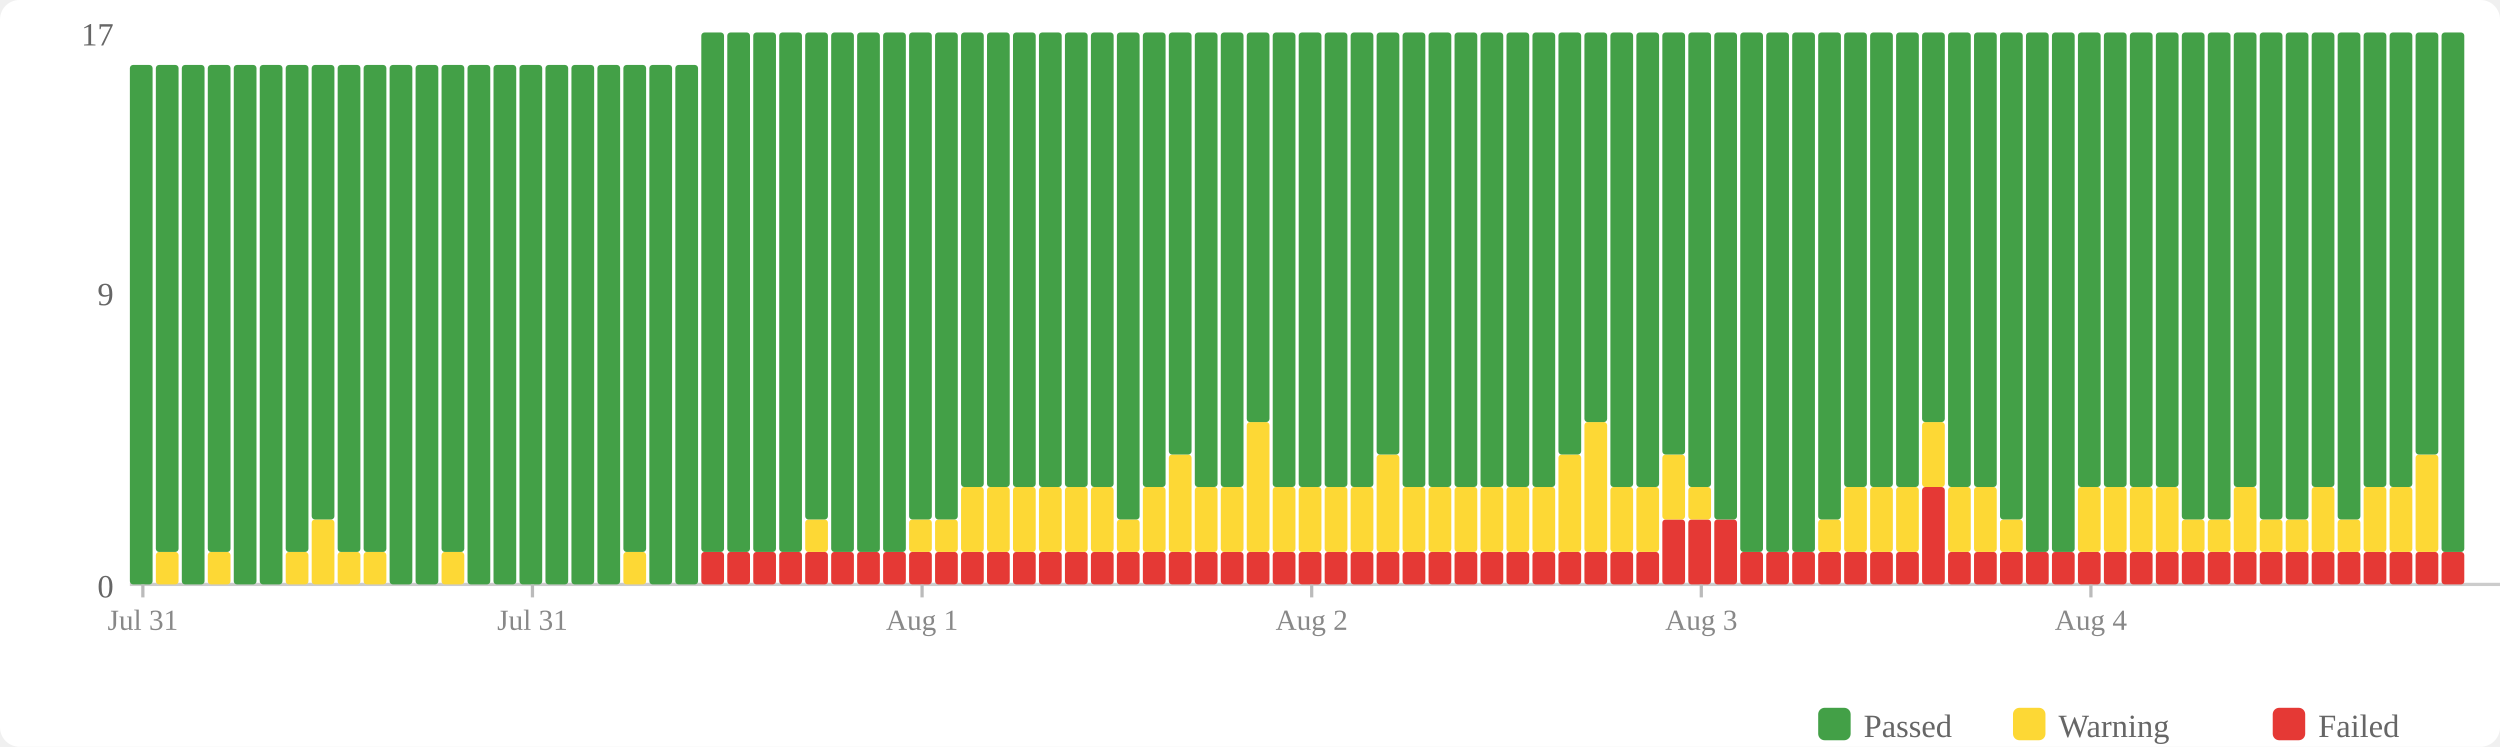
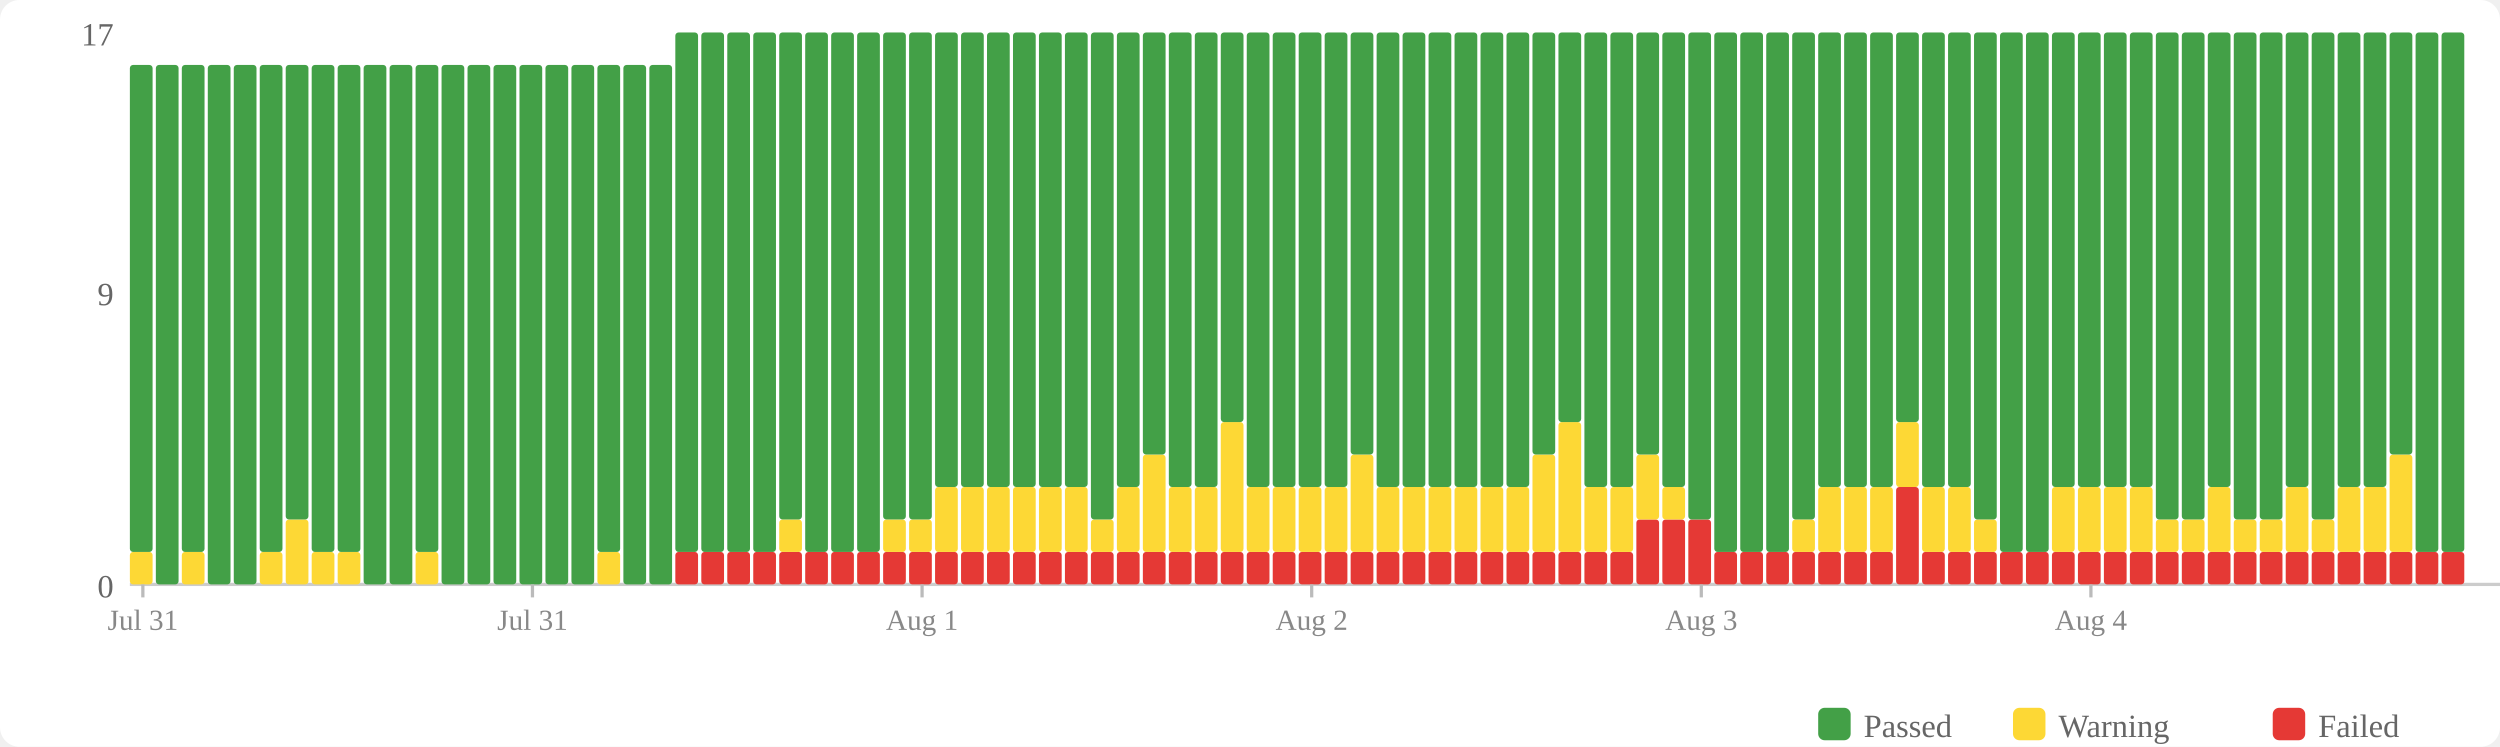
<svg xmlns="http://www.w3.org/2000/svg" width="770" height="230" viewBox="0 0 770 230">
  <rect width="770" height="230" fill="#fff" rx="6" />
  <rect x="560" y="218" width="10" height="10" fill="#43a047" rx="2" />
  <text x="574" y="227" font-size="10" fill="#666">Passed</text>
  <rect x="620" y="218" width="10" height="10" fill="#fdd835" rx="2" />
  <text x="634" y="227" font-size="10" fill="#666">Warning</text>
  <rect x="700" y="218" width="10" height="10" fill="#e53935" rx="2" />
  <text x="714" y="227" font-size="10" fill="#666">Failed</text>
  <text x="35" y="184" text-anchor="end" font-size="10" fill="#666">0</text>
  <text x="35" y="94" text-anchor="end" font-size="10" fill="#666">9</text>
  <text x="35" y="14" text-anchor="end" font-size="10" fill="#666">17</text>
  <line x1="40" y1="180" x2="770" y2="180" stroke="#ccc" stroke-width="1" />
-   <rect x="40" y="20" width="7" height="160" fill="#43a047" rx="1" />
-   <rect x="48" y="170" width="7" height="10" fill="#fdd835" rx="1" />
-   <rect x="48" y="20" width="7" height="150" fill="#43a047" rx="1" />
-   <rect x="56" y="20" width="7" height="160" fill="#43a047" rx="1" />
-   <rect x="64" y="170" width="7" height="10" fill="#fdd835" rx="1" />
-   <rect x="64" y="20" width="7" height="150" fill="#43a047" rx="1" />
+   <rect x="40" y="170" width="7" height="10" fill="#fdd835" rx="1" />
+   <rect x="40" y="20" width="7" height="150" fill="#43a047" rx="1" />
+   <rect x="48" y="20" width="7" height="160" fill="#43a047" rx="1" />
+   <rect x="56" y="170" width="7" height="10" fill="#fdd835" rx="1" />
+   <rect x="56" y="20" width="7" height="150" fill="#43a047" rx="1" />
+   <rect x="64" y="20" width="7" height="160" fill="#43a047" rx="1" />
  <rect x="72" y="20" width="7" height="160" fill="#43a047" rx="1" />
-   <rect x="80" y="20" width="7" height="160" fill="#43a047" rx="1" />
-   <rect x="88" y="170" width="7" height="10" fill="#fdd835" rx="1" />
-   <rect x="88" y="20" width="7" height="150" fill="#43a047" rx="1" />
-   <rect x="96" y="160" width="7" height="20" fill="#fdd835" rx="1" />
-   <rect x="96" y="20" width="7" height="140" fill="#43a047" rx="1" />
+   <rect x="80" y="170" width="7" height="10" fill="#fdd835" rx="1" />
+   <rect x="80" y="20" width="7" height="150" fill="#43a047" rx="1" />
+   <rect x="88" y="160" width="7" height="20" fill="#fdd835" rx="1" />
+   <rect x="88" y="20" width="7" height="140" fill="#43a047" rx="1" />
+   <rect x="96" y="170" width="7" height="10" fill="#fdd835" rx="1" />
+   <rect x="96" y="20" width="7" height="150" fill="#43a047" rx="1" />
  <rect x="104" y="170" width="7" height="10" fill="#fdd835" rx="1" />
  <rect x="104" y="20" width="7" height="150" fill="#43a047" rx="1" />
-   <rect x="112" y="170" width="7" height="10" fill="#fdd835" rx="1" />
-   <rect x="112" y="20" width="7" height="150" fill="#43a047" rx="1" />
+   <rect x="112" y="20" width="7" height="160" fill="#43a047" rx="1" />
  <rect x="120" y="20" width="7" height="160" fill="#43a047" rx="1" />
-   <rect x="128" y="20" width="7" height="160" fill="#43a047" rx="1" />
-   <rect x="136" y="170" width="7" height="10" fill="#fdd835" rx="1" />
-   <rect x="136" y="20" width="7" height="150" fill="#43a047" rx="1" />
+   <rect x="128" y="170" width="7" height="10" fill="#fdd835" rx="1" />
+   <rect x="128" y="20" width="7" height="150" fill="#43a047" rx="1" />
+   <rect x="136" y="20" width="7" height="160" fill="#43a047" rx="1" />
  <rect x="144" y="20" width="7" height="160" fill="#43a047" rx="1" />
  <rect x="152" y="20" width="7" height="160" fill="#43a047" rx="1" />
  <rect x="160" y="20" width="7" height="160" fill="#43a047" rx="1" />
  <rect x="168" y="20" width="7" height="160" fill="#43a047" rx="1" />
  <rect x="176" y="20" width="7" height="160" fill="#43a047" rx="1" />
-   <rect x="184" y="20" width="7" height="160" fill="#43a047" rx="1" />
-   <rect x="192" y="170" width="7" height="10" fill="#fdd835" rx="1" />
-   <rect x="192" y="20" width="7" height="150" fill="#43a047" rx="1" />
+   <rect x="184" y="170" width="7" height="10" fill="#fdd835" rx="1" />
+   <rect x="184" y="20" width="7" height="150" fill="#43a047" rx="1" />
+   <rect x="192" y="20" width="7" height="160" fill="#43a047" rx="1" />
  <rect x="200" y="20" width="7" height="160" fill="#43a047" rx="1" />
-   <rect x="208" y="20" width="7" height="160" fill="#43a047" rx="1" />
+   <rect x="208" y="170" width="7" height="10" fill="#e53935" rx="1" />
+   <rect x="208" y="10" width="7" height="160" fill="#43a047" rx="1" />
  <rect x="216" y="170" width="7" height="10" fill="#e53935" rx="1" />
  <rect x="216" y="10" width="7" height="160" fill="#43a047" rx="1" />
  <rect x="224" y="170" width="7" height="10" fill="#e53935" rx="1" />
  <rect x="224" y="10" width="7" height="160" fill="#43a047" rx="1" />
  <rect x="232" y="170" width="7" height="10" fill="#e53935" rx="1" />
  <rect x="232" y="10" width="7" height="160" fill="#43a047" rx="1" />
  <rect x="240" y="170" width="7" height="10" fill="#e53935" rx="1" />
-   <rect x="240" y="10" width="7" height="160" fill="#43a047" rx="1" />
+   <rect x="240" y="160" width="7" height="10" fill="#fdd835" rx="1" />
+   <rect x="240" y="10" width="7" height="150" fill="#43a047" rx="1" />
  <rect x="248" y="170" width="7" height="10" fill="#e53935" rx="1" />
-   <rect x="248" y="160" width="7" height="10" fill="#fdd835" rx="1" />
-   <rect x="248" y="10" width="7" height="150" fill="#43a047" rx="1" />
+   <rect x="248" y="10" width="7" height="160" fill="#43a047" rx="1" />
  <rect x="256" y="170" width="7" height="10" fill="#e53935" rx="1" />
  <rect x="256" y="10" width="7" height="160" fill="#43a047" rx="1" />
  <rect x="264" y="170" width="7" height="10" fill="#e53935" rx="1" />
  <rect x="264" y="10" width="7" height="160" fill="#43a047" rx="1" />
  <rect x="272" y="170" width="7" height="10" fill="#e53935" rx="1" />
-   <rect x="272" y="10" width="7" height="160" fill="#43a047" rx="1" />
+   <rect x="272" y="160" width="7" height="10" fill="#fdd835" rx="1" />
+   <rect x="272" y="10" width="7" height="150" fill="#43a047" rx="1" />
  <rect x="280" y="170" width="7" height="10" fill="#e53935" rx="1" />
  <rect x="280" y="160" width="7" height="10" fill="#fdd835" rx="1" />
  <rect x="280" y="10" width="7" height="150" fill="#43a047" rx="1" />
  <rect x="288" y="170" width="7" height="10" fill="#e53935" rx="1" />
-   <rect x="288" y="160" width="7" height="10" fill="#fdd835" rx="1" />
-   <rect x="288" y="10" width="7" height="150" fill="#43a047" rx="1" />
+   <rect x="288" y="150" width="7" height="20" fill="#fdd835" rx="1" />
+   <rect x="288" y="10" width="7" height="140" fill="#43a047" rx="1" />
  <rect x="296" y="170" width="7" height="10" fill="#e53935" rx="1" />
  <rect x="296" y="150" width="7" height="20" fill="#fdd835" rx="1" />
  <rect x="296" y="10" width="7" height="140" fill="#43a047" rx="1" />
  <rect x="304" y="170" width="7" height="10" fill="#e53935" rx="1" />
  <rect x="304" y="150" width="7" height="20" fill="#fdd835" rx="1" />
  <rect x="304" y="10" width="7" height="140" fill="#43a047" rx="1" />
  <rect x="312" y="170" width="7" height="10" fill="#e53935" rx="1" />
  <rect x="312" y="150" width="7" height="20" fill="#fdd835" rx="1" />
  <rect x="312" y="10" width="7" height="140" fill="#43a047" rx="1" />
  <rect x="320" y="170" width="7" height="10" fill="#e53935" rx="1" />
  <rect x="320" y="150" width="7" height="20" fill="#fdd835" rx="1" />
  <rect x="320" y="10" width="7" height="140" fill="#43a047" rx="1" />
  <rect x="328" y="170" width="7" height="10" fill="#e53935" rx="1" />
  <rect x="328" y="150" width="7" height="20" fill="#fdd835" rx="1" />
  <rect x="328" y="10" width="7" height="140" fill="#43a047" rx="1" />
  <rect x="336" y="170" width="7" height="10" fill="#e53935" rx="1" />
-   <rect x="336" y="150" width="7" height="20" fill="#fdd835" rx="1" />
-   <rect x="336" y="10" width="7" height="140" fill="#43a047" rx="1" />
+   <rect x="336" y="160" width="7" height="10" fill="#fdd835" rx="1" />
+   <rect x="336" y="10" width="7" height="150" fill="#43a047" rx="1" />
  <rect x="344" y="170" width="7" height="10" fill="#e53935" rx="1" />
-   <rect x="344" y="160" width="7" height="10" fill="#fdd835" rx="1" />
-   <rect x="344" y="10" width="7" height="150" fill="#43a047" rx="1" />
+   <rect x="344" y="150" width="7" height="20" fill="#fdd835" rx="1" />
+   <rect x="344" y="10" width="7" height="140" fill="#43a047" rx="1" />
  <rect x="352" y="170" width="7" height="10" fill="#e53935" rx="1" />
-   <rect x="352" y="150" width="7" height="20" fill="#fdd835" rx="1" />
-   <rect x="352" y="10" width="7" height="140" fill="#43a047" rx="1" />
+   <rect x="352" y="140" width="7" height="30" fill="#fdd835" rx="1" />
+   <rect x="352" y="10" width="7" height="130" fill="#43a047" rx="1" />
  <rect x="360" y="170" width="7" height="10" fill="#e53935" rx="1" />
-   <rect x="360" y="140" width="7" height="30" fill="#fdd835" rx="1" />
-   <rect x="360" y="10" width="7" height="130" fill="#43a047" rx="1" />
+   <rect x="360" y="150" width="7" height="20" fill="#fdd835" rx="1" />
+   <rect x="360" y="10" width="7" height="140" fill="#43a047" rx="1" />
  <rect x="368" y="170" width="7" height="10" fill="#e53935" rx="1" />
  <rect x="368" y="150" width="7" height="20" fill="#fdd835" rx="1" />
  <rect x="368" y="10" width="7" height="140" fill="#43a047" rx="1" />
  <rect x="376" y="170" width="7" height="10" fill="#e53935" rx="1" />
-   <rect x="376" y="150" width="7" height="20" fill="#fdd835" rx="1" />
-   <rect x="376" y="10" width="7" height="140" fill="#43a047" rx="1" />
+   <rect x="376" y="130" width="7" height="40" fill="#fdd835" rx="1" />
+   <rect x="376" y="10" width="7" height="120" fill="#43a047" rx="1" />
  <rect x="384" y="170" width="7" height="10" fill="#e53935" rx="1" />
-   <rect x="384" y="130" width="7" height="40" fill="#fdd835" rx="1" />
-   <rect x="384" y="10" width="7" height="120" fill="#43a047" rx="1" />
+   <rect x="384" y="150" width="7" height="20" fill="#fdd835" rx="1" />
+   <rect x="384" y="10" width="7" height="140" fill="#43a047" rx="1" />
  <rect x="392" y="170" width="7" height="10" fill="#e53935" rx="1" />
  <rect x="392" y="150" width="7" height="20" fill="#fdd835" rx="1" />
  <rect x="392" y="10" width="7" height="140" fill="#43a047" rx="1" />
  <rect x="400" y="170" width="7" height="10" fill="#e53935" rx="1" />
  <rect x="400" y="150" width="7" height="20" fill="#fdd835" rx="1" />
  <rect x="400" y="10" width="7" height="140" fill="#43a047" rx="1" />
  <rect x="408" y="170" width="7" height="10" fill="#e53935" rx="1" />
  <rect x="408" y="150" width="7" height="20" fill="#fdd835" rx="1" />
  <rect x="408" y="10" width="7" height="140" fill="#43a047" rx="1" />
  <rect x="416" y="170" width="7" height="10" fill="#e53935" rx="1" />
-   <rect x="416" y="150" width="7" height="20" fill="#fdd835" rx="1" />
-   <rect x="416" y="10" width="7" height="140" fill="#43a047" rx="1" />
+   <rect x="416" y="140" width="7" height="30" fill="#fdd835" rx="1" />
+   <rect x="416" y="10" width="7" height="130" fill="#43a047" rx="1" />
  <rect x="424" y="170" width="7" height="10" fill="#e53935" rx="1" />
-   <rect x="424" y="140" width="7" height="30" fill="#fdd835" rx="1" />
-   <rect x="424" y="10" width="7" height="130" fill="#43a047" rx="1" />
+   <rect x="424" y="150" width="7" height="20" fill="#fdd835" rx="1" />
+   <rect x="424" y="10" width="7" height="140" fill="#43a047" rx="1" />
  <rect x="432" y="170" width="7" height="10" fill="#e53935" rx="1" />
  <rect x="432" y="150" width="7" height="20" fill="#fdd835" rx="1" />
  <rect x="432" y="10" width="7" height="140" fill="#43a047" rx="1" />
  <rect x="440" y="170" width="7" height="10" fill="#e53935" rx="1" />
  <rect x="440" y="150" width="7" height="20" fill="#fdd835" rx="1" />
  <rect x="440" y="10" width="7" height="140" fill="#43a047" rx="1" />
  <rect x="448" y="170" width="7" height="10" fill="#e53935" rx="1" />
  <rect x="448" y="150" width="7" height="20" fill="#fdd835" rx="1" />
  <rect x="448" y="10" width="7" height="140" fill="#43a047" rx="1" />
  <rect x="456" y="170" width="7" height="10" fill="#e53935" rx="1" />
  <rect x="456" y="150" width="7" height="20" fill="#fdd835" rx="1" />
  <rect x="456" y="10" width="7" height="140" fill="#43a047" rx="1" />
  <rect x="464" y="170" width="7" height="10" fill="#e53935" rx="1" />
  <rect x="464" y="150" width="7" height="20" fill="#fdd835" rx="1" />
  <rect x="464" y="10" width="7" height="140" fill="#43a047" rx="1" />
  <rect x="472" y="170" width="7" height="10" fill="#e53935" rx="1" />
-   <rect x="472" y="150" width="7" height="20" fill="#fdd835" rx="1" />
-   <rect x="472" y="10" width="7" height="140" fill="#43a047" rx="1" />
+   <rect x="472" y="140" width="7" height="30" fill="#fdd835" rx="1" />
+   <rect x="472" y="10" width="7" height="130" fill="#43a047" rx="1" />
  <rect x="480" y="170" width="7" height="10" fill="#e53935" rx="1" />
-   <rect x="480" y="140" width="7" height="30" fill="#fdd835" rx="1" />
-   <rect x="480" y="10" width="7" height="130" fill="#43a047" rx="1" />
+   <rect x="480" y="130" width="7" height="40" fill="#fdd835" rx="1" />
+   <rect x="480" y="10" width="7" height="120" fill="#43a047" rx="1" />
  <rect x="488" y="170" width="7" height="10" fill="#e53935" rx="1" />
-   <rect x="488" y="130" width="7" height="40" fill="#fdd835" rx="1" />
-   <rect x="488" y="10" width="7" height="120" fill="#43a047" rx="1" />
+   <rect x="488" y="150" width="7" height="20" fill="#fdd835" rx="1" />
+   <rect x="488" y="10" width="7" height="140" fill="#43a047" rx="1" />
  <rect x="496" y="170" width="7" height="10" fill="#e53935" rx="1" />
  <rect x="496" y="150" width="7" height="20" fill="#fdd835" rx="1" />
  <rect x="496" y="10" width="7" height="140" fill="#43a047" rx="1" />
-   <rect x="504" y="170" width="7" height="10" fill="#e53935" rx="1" />
-   <rect x="504" y="150" width="7" height="20" fill="#fdd835" rx="1" />
-   <rect x="504" y="10" width="7" height="140" fill="#43a047" rx="1" />
+   <rect x="504" y="160" width="7" height="20" fill="#e53935" rx="1" />
+   <rect x="504" y="140" width="7" height="20" fill="#fdd835" rx="1" />
+   <rect x="504" y="10" width="7" height="130" fill="#43a047" rx="1" />
  <rect x="512" y="160" width="7" height="20" fill="#e53935" rx="1" />
-   <rect x="512" y="140" width="7" height="20" fill="#fdd835" rx="1" />
-   <rect x="512" y="10" width="7" height="130" fill="#43a047" rx="1" />
+   <rect x="512" y="150" width="7" height="10" fill="#fdd835" rx="1" />
+   <rect x="512" y="10" width="7" height="140" fill="#43a047" rx="1" />
  <rect x="520" y="160" width="7" height="20" fill="#e53935" rx="1" />
-   <rect x="520" y="150" width="7" height="10" fill="#fdd835" rx="1" />
-   <rect x="520" y="10" width="7" height="140" fill="#43a047" rx="1" />
-   <rect x="528" y="160" width="7" height="20" fill="#e53935" rx="1" />
-   <rect x="528" y="10" width="7" height="150" fill="#43a047" rx="1" />
+   <rect x="520" y="10" width="7" height="150" fill="#43a047" rx="1" />
+   <rect x="528" y="170" width="7" height="10" fill="#e53935" rx="1" />
+   <rect x="528" y="10" width="7" height="160" fill="#43a047" rx="1" />
  <rect x="536" y="170" width="7" height="10" fill="#e53935" rx="1" />
  <rect x="536" y="10" width="7" height="160" fill="#43a047" rx="1" />
  <rect x="544" y="170" width="7" height="10" fill="#e53935" rx="1" />
  <rect x="544" y="10" width="7" height="160" fill="#43a047" rx="1" />
  <rect x="552" y="170" width="7" height="10" fill="#e53935" rx="1" />
-   <rect x="552" y="10" width="7" height="160" fill="#43a047" rx="1" />
+   <rect x="552" y="160" width="7" height="10" fill="#fdd835" rx="1" />
+   <rect x="552" y="10" width="7" height="150" fill="#43a047" rx="1" />
  <rect x="560" y="170" width="7" height="10" fill="#e53935" rx="1" />
-   <rect x="560" y="160" width="7" height="10" fill="#fdd835" rx="1" />
-   <rect x="560" y="10" width="7" height="150" fill="#43a047" rx="1" />
+   <rect x="560" y="150" width="7" height="20" fill="#fdd835" rx="1" />
+   <rect x="560" y="10" width="7" height="140" fill="#43a047" rx="1" />
  <rect x="568" y="170" width="7" height="10" fill="#e53935" rx="1" />
  <rect x="568" y="150" width="7" height="20" fill="#fdd835" rx="1" />
  <rect x="568" y="10" width="7" height="140" fill="#43a047" rx="1" />
  <rect x="576" y="170" width="7" height="10" fill="#e53935" rx="1" />
  <rect x="576" y="150" width="7" height="20" fill="#fdd835" rx="1" />
  <rect x="576" y="10" width="7" height="140" fill="#43a047" rx="1" />
-   <rect x="584" y="170" width="7" height="10" fill="#e53935" rx="1" />
-   <rect x="584" y="150" width="7" height="20" fill="#fdd835" rx="1" />
-   <rect x="584" y="10" width="7" height="140" fill="#43a047" rx="1" />
-   <rect x="592" y="150" width="7" height="30" fill="#e53935" rx="1" />
-   <rect x="592" y="130" width="7" height="20" fill="#fdd835" rx="1" />
-   <rect x="592" y="10" width="7" height="120" fill="#43a047" rx="1" />
+   <rect x="584" y="150" width="7" height="30" fill="#e53935" rx="1" />
+   <rect x="584" y="130" width="7" height="20" fill="#fdd835" rx="1" />
+   <rect x="584" y="10" width="7" height="120" fill="#43a047" rx="1" />
+   <rect x="592" y="170" width="7" height="10" fill="#e53935" rx="1" />
+   <rect x="592" y="150" width="7" height="20" fill="#fdd835" rx="1" />
+   <rect x="592" y="10" width="7" height="140" fill="#43a047" rx="1" />
  <rect x="600" y="170" width="7" height="10" fill="#e53935" rx="1" />
  <rect x="600" y="150" width="7" height="20" fill="#fdd835" rx="1" />
  <rect x="600" y="10" width="7" height="140" fill="#43a047" rx="1" />
  <rect x="608" y="170" width="7" height="10" fill="#e53935" rx="1" />
-   <rect x="608" y="150" width="7" height="20" fill="#fdd835" rx="1" />
-   <rect x="608" y="10" width="7" height="140" fill="#43a047" rx="1" />
+   <rect x="608" y="160" width="7" height="10" fill="#fdd835" rx="1" />
+   <rect x="608" y="10" width="7" height="150" fill="#43a047" rx="1" />
  <rect x="616" y="170" width="7" height="10" fill="#e53935" rx="1" />
-   <rect x="616" y="160" width="7" height="10" fill="#fdd835" rx="1" />
-   <rect x="616" y="10" width="7" height="150" fill="#43a047" rx="1" />
+   <rect x="616" y="10" width="7" height="160" fill="#43a047" rx="1" />
  <rect x="624" y="170" width="7" height="10" fill="#e53935" rx="1" />
  <rect x="624" y="10" width="7" height="160" fill="#43a047" rx="1" />
  <rect x="632" y="170" width="7" height="10" fill="#e53935" rx="1" />
-   <rect x="632" y="10" width="7" height="160" fill="#43a047" rx="1" />
+   <rect x="632" y="150" width="7" height="20" fill="#fdd835" rx="1" />
+   <rect x="632" y="10" width="7" height="140" fill="#43a047" rx="1" />
  <rect x="640" y="170" width="7" height="10" fill="#e53935" rx="1" />
  <rect x="640" y="150" width="7" height="20" fill="#fdd835" rx="1" />
  <rect x="640" y="10" width="7" height="140" fill="#43a047" rx="1" />
  <rect x="648" y="170" width="7" height="10" fill="#e53935" rx="1" />
  <rect x="648" y="150" width="7" height="20" fill="#fdd835" rx="1" />
  <rect x="648" y="10" width="7" height="140" fill="#43a047" rx="1" />
  <rect x="656" y="170" width="7" height="10" fill="#e53935" rx="1" />
  <rect x="656" y="150" width="7" height="20" fill="#fdd835" rx="1" />
  <rect x="656" y="10" width="7" height="140" fill="#43a047" rx="1" />
  <rect x="664" y="170" width="7" height="10" fill="#e53935" rx="1" />
-   <rect x="664" y="150" width="7" height="20" fill="#fdd835" rx="1" />
-   <rect x="664" y="10" width="7" height="140" fill="#43a047" rx="1" />
+   <rect x="664" y="160" width="7" height="10" fill="#fdd835" rx="1" />
+   <rect x="664" y="10" width="7" height="150" fill="#43a047" rx="1" />
  <rect x="672" y="170" width="7" height="10" fill="#e53935" rx="1" />
  <rect x="672" y="160" width="7" height="10" fill="#fdd835" rx="1" />
  <rect x="672" y="10" width="7" height="150" fill="#43a047" rx="1" />
  <rect x="680" y="170" width="7" height="10" fill="#e53935" rx="1" />
-   <rect x="680" y="160" width="7" height="10" fill="#fdd835" rx="1" />
-   <rect x="680" y="10" width="7" height="150" fill="#43a047" rx="1" />
+   <rect x="680" y="150" width="7" height="20" fill="#fdd835" rx="1" />
+   <rect x="680" y="10" width="7" height="140" fill="#43a047" rx="1" />
  <rect x="688" y="170" width="7" height="10" fill="#e53935" rx="1" />
-   <rect x="688" y="150" width="7" height="20" fill="#fdd835" rx="1" />
-   <rect x="688" y="10" width="7" height="140" fill="#43a047" rx="1" />
+   <rect x="688" y="160" width="7" height="10" fill="#fdd835" rx="1" />
+   <rect x="688" y="10" width="7" height="150" fill="#43a047" rx="1" />
  <rect x="696" y="170" width="7" height="10" fill="#e53935" rx="1" />
  <rect x="696" y="160" width="7" height="10" fill="#fdd835" rx="1" />
  <rect x="696" y="10" width="7" height="150" fill="#43a047" rx="1" />
  <rect x="704" y="170" width="7" height="10" fill="#e53935" rx="1" />
-   <rect x="704" y="160" width="7" height="10" fill="#fdd835" rx="1" />
-   <rect x="704" y="10" width="7" height="150" fill="#43a047" rx="1" />
+   <rect x="704" y="150" width="7" height="20" fill="#fdd835" rx="1" />
+   <rect x="704" y="10" width="7" height="140" fill="#43a047" rx="1" />
  <rect x="712" y="170" width="7" height="10" fill="#e53935" rx="1" />
-   <rect x="712" y="150" width="7" height="20" fill="#fdd835" rx="1" />
-   <rect x="712" y="10" width="7" height="140" fill="#43a047" rx="1" />
+   <rect x="712" y="160" width="7" height="10" fill="#fdd835" rx="1" />
+   <rect x="712" y="10" width="7" height="150" fill="#43a047" rx="1" />
  <rect x="720" y="170" width="7" height="10" fill="#e53935" rx="1" />
-   <rect x="720" y="160" width="7" height="10" fill="#fdd835" rx="1" />
-   <rect x="720" y="10" width="7" height="150" fill="#43a047" rx="1" />
+   <rect x="720" y="150" width="7" height="20" fill="#fdd835" rx="1" />
+   <rect x="720" y="10" width="7" height="140" fill="#43a047" rx="1" />
  <rect x="728" y="170" width="7" height="10" fill="#e53935" rx="1" />
  <rect x="728" y="150" width="7" height="20" fill="#fdd835" rx="1" />
  <rect x="728" y="10" width="7" height="140" fill="#43a047" rx="1" />
  <rect x="736" y="170" width="7" height="10" fill="#e53935" rx="1" />
-   <rect x="736" y="150" width="7" height="20" fill="#fdd835" rx="1" />
-   <rect x="736" y="10" width="7" height="140" fill="#43a047" rx="1" />
+   <rect x="736" y="140" width="7" height="30" fill="#fdd835" rx="1" />
+   <rect x="736" y="10" width="7" height="130" fill="#43a047" rx="1" />
  <rect x="744" y="170" width="7" height="10" fill="#e53935" rx="1" />
-   <rect x="744" y="140" width="7" height="30" fill="#fdd835" rx="1" />
-   <rect x="744" y="10" width="7" height="130" fill="#43a047" rx="1" />
+   <rect x="744" y="10" width="7" height="160" fill="#43a047" rx="1" />
  <rect x="752" y="170" width="7" height="10" fill="#e53935" rx="1" />
  <rect x="752" y="10" width="7" height="160" fill="#43a047" rx="1" />
  <line x1="44.0" y1="180" x2="44.0" y2="184" stroke="#bbb" stroke-width="1" />
  <text x="44.0" y="194" text-anchor="middle" font-size="9" fill="#888">Jul 31</text>
  <line x1="164.0" y1="180" x2="164.0" y2="184" stroke="#bbb" stroke-width="1" />
  <text x="164.0" y="194" text-anchor="middle" font-size="9" fill="#888">Jul 31</text>
  <line x1="284.0" y1="180" x2="284.0" y2="184" stroke="#bbb" stroke-width="1" />
  <text x="284.0" y="194" text-anchor="middle" font-size="9" fill="#888">Aug 1</text>
  <line x1="404.0" y1="180" x2="404.0" y2="184" stroke="#bbb" stroke-width="1" />
  <text x="404.0" y="194" text-anchor="middle" font-size="9" fill="#888">Aug 2</text>
  <line x1="524.0" y1="180" x2="524.0" y2="184" stroke="#bbb" stroke-width="1" />
  <text x="524.0" y="194" text-anchor="middle" font-size="9" fill="#888">Aug 3</text>
  <line x1="644.0" y1="180" x2="644.0" y2="184" stroke="#bbb" stroke-width="1" />
  <text x="644.0" y="194" text-anchor="middle" font-size="9" fill="#888">Aug 4</text>
</svg>
